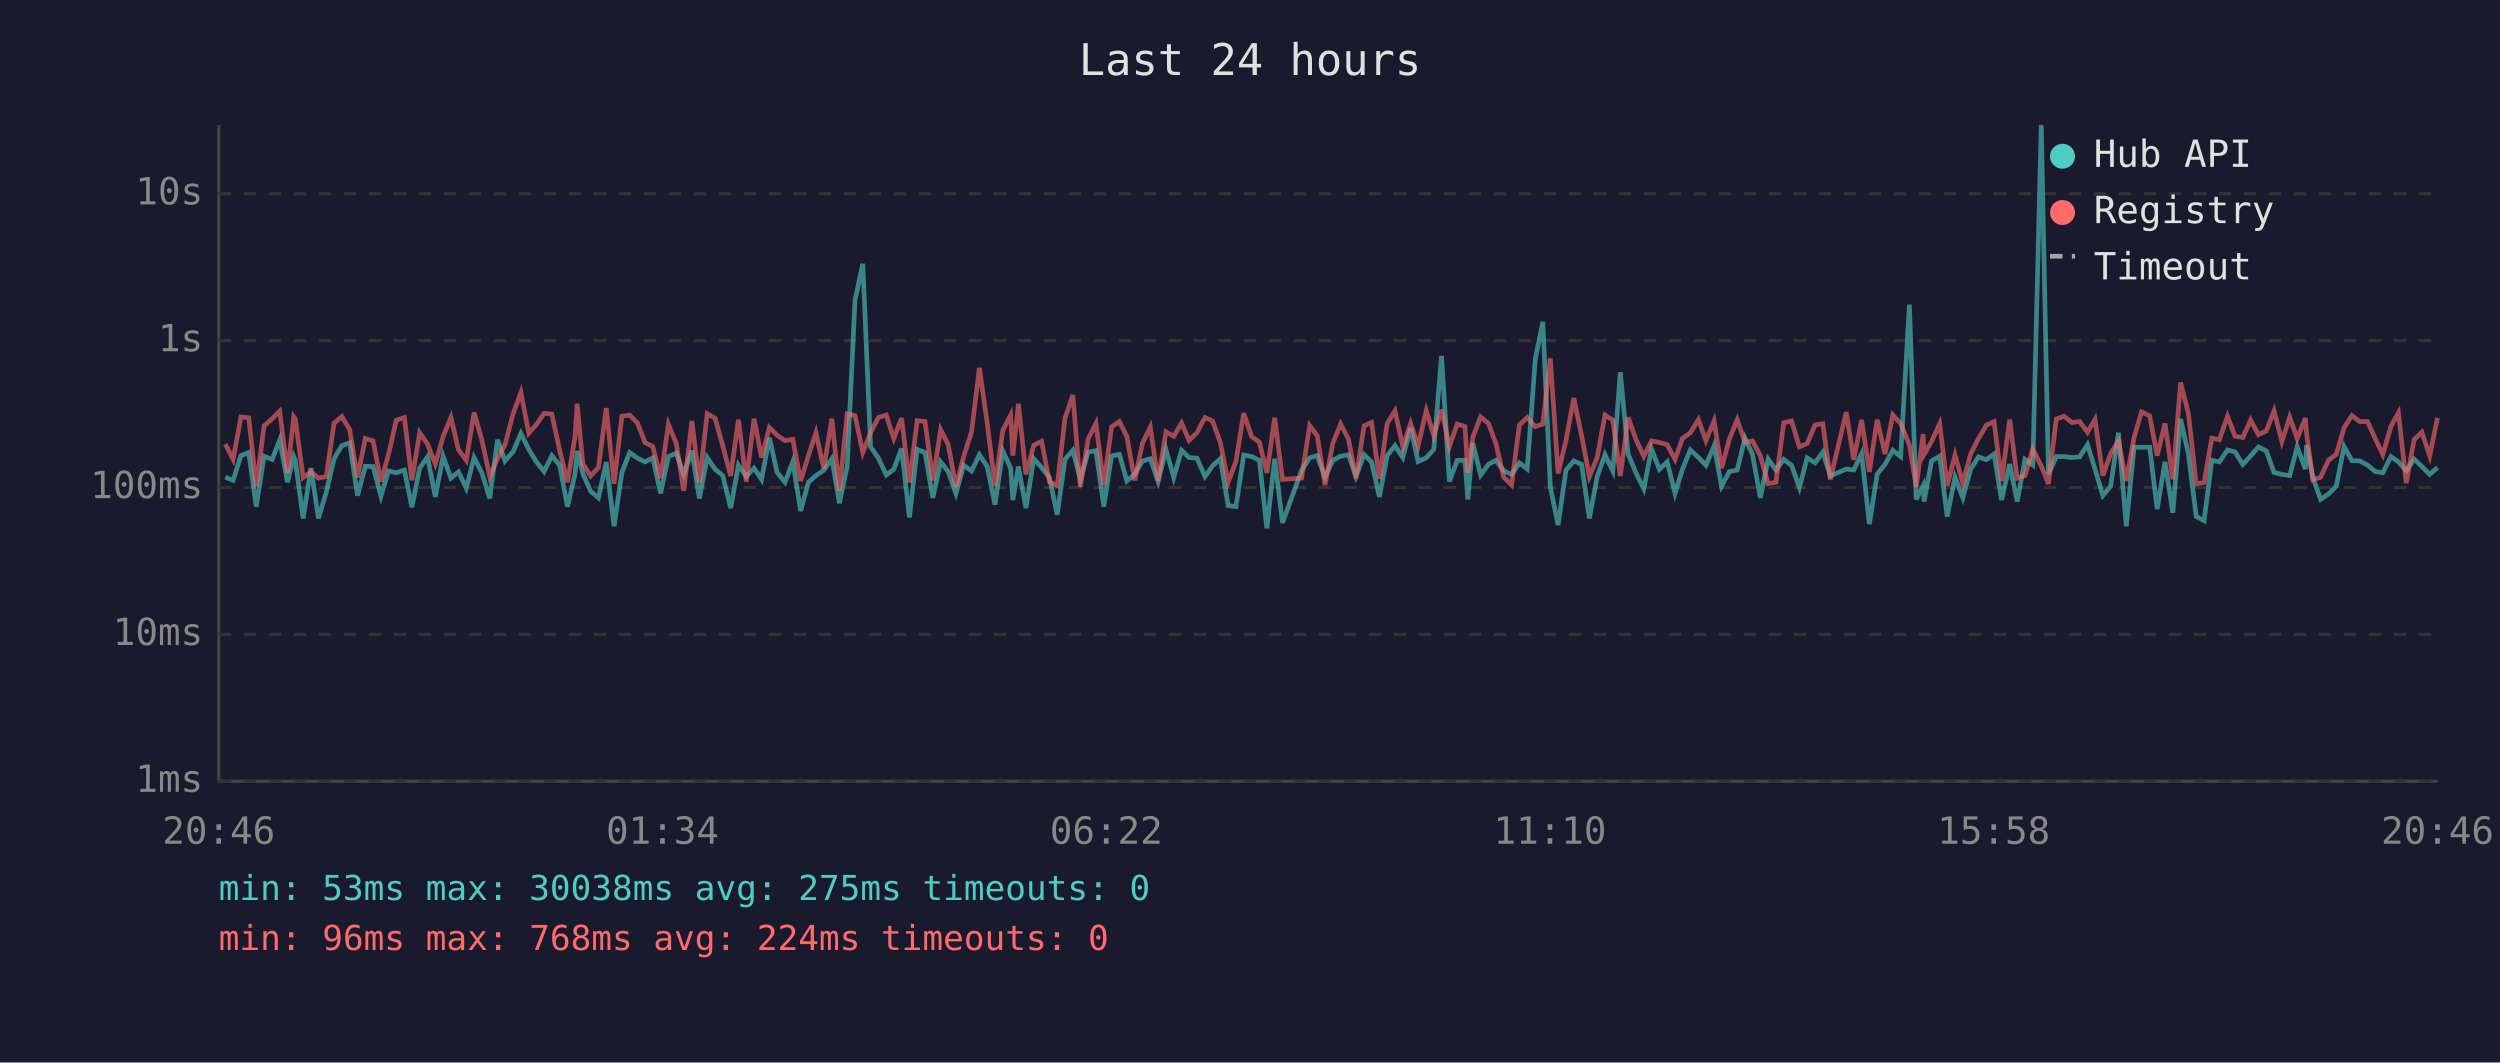
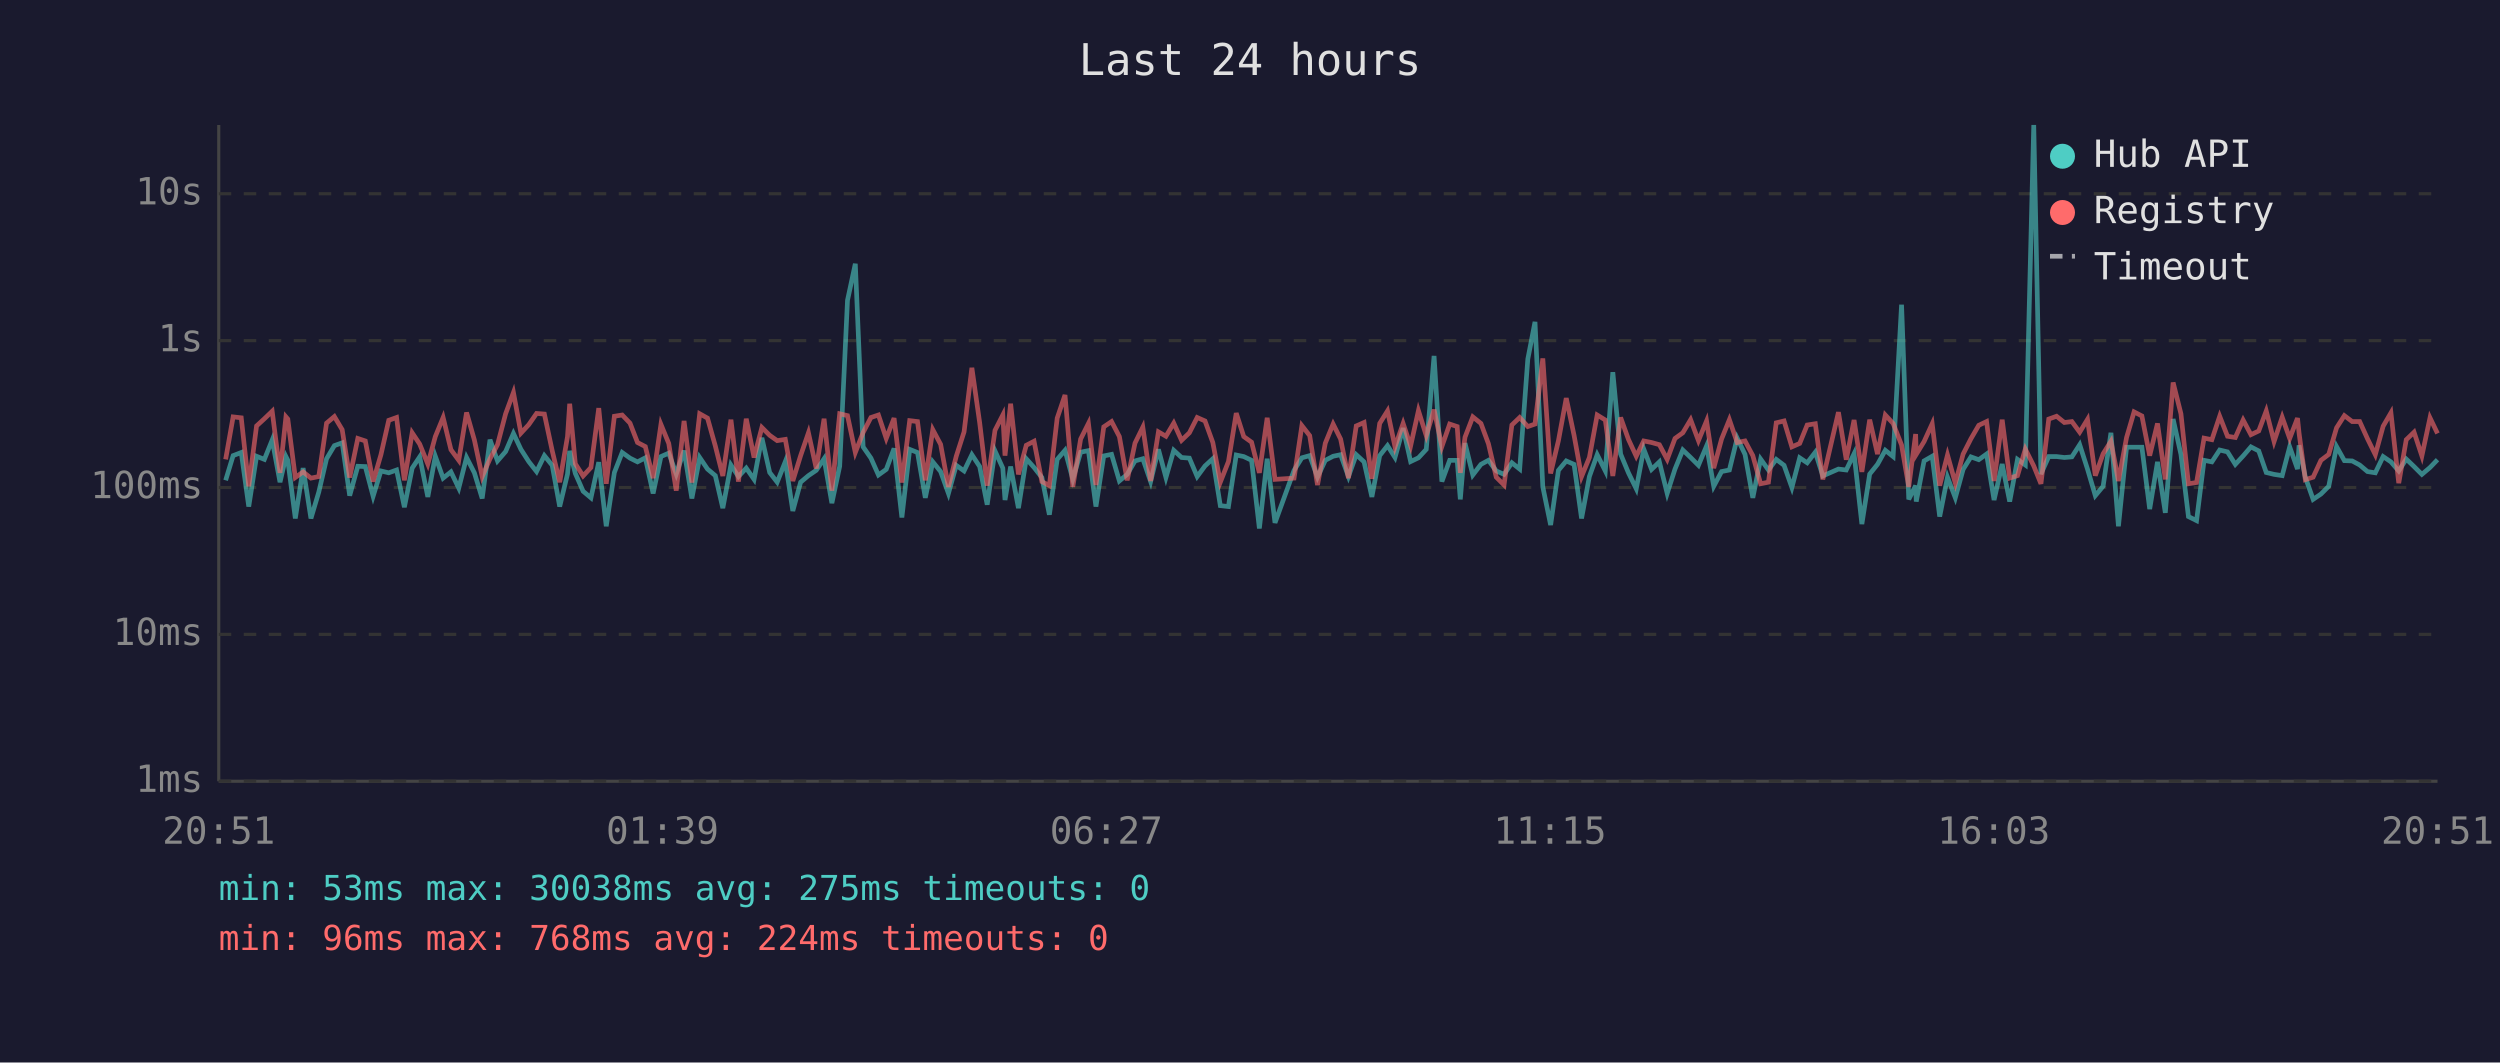
<svg xmlns="http://www.w3.org/2000/svg" viewBox="0 0 800 340" font-family="monospace" font-size="12">
  <rect width="800" height="340" fill="#1a1a2e" />
  <text x="400" y="24" fill="#e0e0e0" font-size="14" text-anchor="middle">Last 24 hours</text>
  <line x1="70" y1="40" x2="70" y2="250" stroke="#444" stroke-width="1" />
  <line x1="70" y1="250" x2="780" y2="250" stroke="#444" stroke-width="1" />
  <line x1="70" y1="250" x2="780" y2="250" stroke="#333" stroke-width="1" stroke-dasharray="4" />
  <text x="65" y="250" fill="#888" text-anchor="end" dominant-baseline="middle">1ms</text>
  <line x1="70" y1="203" x2="780" y2="203" stroke="#333" stroke-width="1" stroke-dasharray="4" />
  <text x="65" y="203" fill="#888" text-anchor="end" dominant-baseline="middle">10ms</text>
  <line x1="70" y1="156" x2="780" y2="156" stroke="#333" stroke-width="1" stroke-dasharray="4" />
  <text x="65" y="156" fill="#888" text-anchor="end" dominant-baseline="middle">100ms</text>
  <line x1="70" y1="109" x2="780" y2="109" stroke="#333" stroke-width="1" stroke-dasharray="4" />
  <text x="65" y="109" fill="#888" text-anchor="end" dominant-baseline="middle">1s</text>
  <line x1="70" y1="62" x2="780" y2="62" stroke="#333" stroke-width="1" stroke-dasharray="4" />
  <text x="65" y="62" fill="#888" text-anchor="end" dominant-baseline="middle">10s</text>
-   <text x="70" y="270" fill="#888" text-anchor="middle">20:46</text>
-   <text x="212" y="270" fill="#888" text-anchor="middle">01:34</text>
-   <text x="354" y="270" fill="#888" text-anchor="middle">06:22</text>
-   <text x="496" y="270" fill="#888" text-anchor="middle">11:10</text>
-   <text x="638" y="270" fill="#888" text-anchor="middle">15:58</text>
-   <text x="780" y="270" fill="#888" text-anchor="middle">20:46</text>
-   <polyline points="72.1,152.7 74.6,153.7 77.1,145.8 79.6,144.8 82.0,162.1 84.5,146.0 87.1,147.0 89.5,140.8 92.0,154.3 94.0,146.1 94.5,147.3 97.0,165.9 99.5,149.8 101.9,165.9 104.4,157.5 106.9,146.8 109.4,142.6 111.9,141.7 114.4,158.6 116.9,149.2 119.4,149.3 121.9,158.8 124.3,150.7 126.8,151.3 129.4,150.4 131.8,162.3 134.3,149.8 136.8,146.2 139.3,159.0 141.8,146.0 144.3,153.0 146.7,151.0 149.2,156.2 151.7,146.4 154.2,151.3 156.7,159.5 159.2,140.7 161.6,147.5 164.2,144.5 166.7,138.7 169.2,143.8 171.6,147.7 174.1,150.9 176.6,145.8 179.1,148.9 181.6,162.1 184.0,151.7 184.7,144.3 186.5,151.5 189.0,157.2 191.5,159.3 194.0,147.9 196.5,168.4 199.0,151.2 201.5,144.8 204.0,146.6 206.4,147.8 208.9,146.5 211.4,157.9 213.9,146.1 216.4,145.0 218.8,151.7 221.4,144.2 223.8,159.5 226.3,146.4 228.8,150.1 231.3,152.2 233.8,162.6 236.3,148.8 238.8,152.5 241.3,149.8 243.7,153.4 246.2,140.1 248.7,151.2 251.2,154.3 253.7,147.7 256.2,163.5 258.7,154.3 261.1,152.2 263.6,150.5 266.2,146.8 268.6,161.0 271.1,149.2 273.6,96.1 276.1,84.4 278.6,143.0 281.1,146.6 283.6,152.0 286.0,150.2 288.5,143.5 291.0,165.6 293.5,143.8 296.0,144.8 298.5,159.3 301.0,147.8 303.4,150.9 305.9,157.9 308.4,148.9 310.9,150.7 313.4,145.5 315.9,149.3 318.4,161.5 320.9,144.3 323.4,149.8 324.1,160.0 325.9,149.3 328.3,162.6 330.8,146.8 333.3,149.6 335.8,152.8 338.3,164.7 340.8,147.0 343.3,144.1 345.7,153.4 348.2,144.7 350.7,144.2 353.2,162.1 355.7,145.9 358.2,145.4 360.6,153.9 363.1,151.8 365.6,147.5 368.1,146.8 370.6,154.1 373.1,143.8 375.6,152.8 378.1,144.1 380.5,146.4 383.0,146.6 385.6,152.5 388.0,149.1 390.5,146.8 393.0,161.8 395.5,162.1 398.0,145.6 400.5,146.1 403.0,147.3 405.4,169.1 407.9,146.8 410.4,167.3 416.5,150.5 419.1,146.5 421.5,145.8 424.0,152.7 426.5,147.3 429.0,146.0 431.5,145.5 433.9,152.5 436.5,145.5 438.9,147.8 441.4,159.0 443.9,145.8 446.4,142.6 448.9,146.4 451.4,137.0 453.8,147.7 456.4,146.5 458.8,143.8 461.3,113.9 463.8,154.1 466.3,147.3 468.8,147.3 469.7,159.8 471.3,141.8 473.8,152.0 476.3,148.6 478.7,147.3 481.2,150.7 483.7,151.8 486.2,148.1 488.7,150.1 491.3,114.9 493.7,103.0 496.1,155.8 498.6,168.0 501.1,150.5 503.6,147.5 506.1,148.6 508.6,165.9 511.1,152.5 513.6,145.5 516.1,150.7 518.5,119.1 521.0,145.3 523.5,151.3 526.0,156.4 528.5,143.7 531.0,150.2 533.5,147.8 536.0,157.9 538.4,150.1 540.9,144.0 543.5,146.4 545.9,148.9 548.5,142.7 550.9,155.6 553.4,150.9 555.9,150.4 558.4,140.2 560.8,145.4 563.3,159.3 565.8,146.9 568.3,150.4 570.8,147.0 573.3,148.9 575.8,156.0 578.3,146.5 580.8,148.1 583.3,144.7 585.7,152.3 590.8,150.1 593.2,150.4 595.7,145.2 598.2,167.7 600.7,151.7 603.2,148.6 605.7,144.1 608.2,146.1 611.0,97.5 613.2,159.8 615.4,155.4 615.7,160.5 618.1,147.5 620.7,146.0 623.1,165.3 625.6,152.7 628.1,159.3 630.6,150.2 633.1,146.2 635.6,147.1 638.1,145.3 640.5,160.0 643.1,148.5 645.5,160.5 648.0,147.0 650.5,148.8 653.2,40.0 655.5,151.7 658.0,146.1 660.5,146.1 663.0,146.4 665.5,146.2 668.0,142.3 670.4,150.1 672.9,158.6 675.4,155.6 677.9,138.5 680.4,168.4 682.9,143.1 685.3,143.1 687.9,143.1 690.3,162.9 692.8,147.8 695.3,164.1 697.8,134.1 700.3,145.4 702.8,165.3 705.3,166.6 707.8,147.3 710.2,147.8 712.8,144.0 715.2,144.6 717.7,148.6 720.2,145.9 722.7,143.0 725.2,144.3 727.7,151.2 730.2,151.8 732.7,152.2 735.1,143.0 737.7,150.1 738.1,142.5 740.1,152.7 742.6,159.8 745.1,158.1 747.6,155.6 750.1,142.9 752.6,147.4 755.1,147.5 757.6,148.8 760.1,150.9 762.5,151.3 765.1,146.1 767.5,147.8 770.0,150.7 772.5,146.9 775.0,149.3 777.5,151.8 780.0,149.6" fill="none" stroke="#4ecdc4" stroke-width="1.5" opacity="0.6" />
-   <polyline points="72.1,142.1 74.6,147.0 77.1,133.4 79.6,133.7 82.0,155.6 84.5,136.3 87.1,134.0 89.5,131.6 92.0,151.3 94.0,133.4 94.5,134.1 97.0,152.8 99.5,151.0 101.9,153.0 104.4,152.5 106.9,135.4 109.4,133.3 111.9,137.5 114.4,152.8 116.9,140.3 119.4,141.1 121.9,154.1 124.3,145.5 126.8,134.5 129.4,133.6 131.8,153.7 134.3,138.5 136.8,142.1 139.3,148.5 141.8,139.7 144.3,133.6 146.7,143.9 149.2,147.3 151.7,132.0 154.2,140.8 156.7,152.5 159.2,146.8 161.6,142.3 164.2,132.4 166.7,125.6 169.2,138.6 171.6,135.9 174.1,132.3 176.6,132.5 179.1,144.2 181.6,154.3 184.0,139.7 184.7,129.2 186.5,148.4 189.0,152.3 191.5,149.6 194.0,130.6 196.5,154.8 199.0,133.2 201.5,132.8 204.0,135.4 206.4,141.6 208.9,142.9 211.4,153.0 213.9,135.8 216.4,141.9 218.8,157.0 221.4,134.7 223.8,154.4 226.3,132.4 228.8,133.8 231.3,142.7 233.8,152.3 236.3,134.3 238.8,154.1 241.3,134.0 243.7,146.4 246.2,136.8 248.7,139.3 251.2,141.0 253.7,140.6 256.2,153.9 258.7,145.8 261.1,138.5 263.6,149.9 266.2,134.0 268.6,157.0 271.1,132.4 273.6,133.0 276.1,144.8 278.6,138.4 281.1,133.6 283.6,132.8 286.0,140.3 288.5,133.8 291.0,154.4 293.5,134.6 296.0,134.9 298.5,153.7 301.0,137.5 303.4,142.2 305.9,155.8 308.4,146.0 310.9,138.2 313.4,117.7 315.9,135.3 318.4,155.4 320.9,137.7 323.4,132.8 324.1,145.8 325.9,129.2 328.3,151.8 330.8,142.5 333.3,141.2 335.8,154.1 338.3,155.4 340.8,133.8 343.3,126.4 345.7,155.8 348.2,140.5 350.7,135.5 353.2,155.2 355.7,136.6 358.2,134.9 360.6,139.7 363.1,153.7 365.6,141.8 368.1,136.7 370.6,153.9 373.1,138.2 375.6,139.6 378.1,135.4 380.5,140.9 383.0,138.5 385.6,133.6 388.0,134.7 390.5,141.6 393.0,154.3 395.5,147.7 398.0,132.2 400.5,139.7 403.0,141.5 405.4,151.3 407.9,133.7 410.4,153.4 416.5,153.0 419.1,136.2 421.5,139.4 424.0,155.2 426.5,141.8 429.0,135.7 431.5,140.5 433.9,153.0 436.5,136.3 438.9,135.2 441.4,153.2 443.9,135.5 446.4,131.5 448.9,143.0 451.4,135.5 453.8,142.7 456.4,131.4 458.8,139.4 461.3,131.1 463.8,142.9 466.3,135.7 468.8,136.5 469.7,151.3 471.3,139.9 473.8,133.4 476.3,135.5 478.7,142.0 481.2,152.7 483.7,155.2 486.2,136.0 488.7,133.6 491.3,136.5 493.7,135.7 496.1,114.7 498.6,151.5 501.1,141.0 503.6,127.4 506.1,139.3 508.6,152.5 511.1,146.4 513.6,132.8 516.1,134.4 518.5,152.3 521.0,133.6 523.5,140.6 526.0,146.0 528.5,141.1 531.0,141.6 533.5,142.3 536.0,147.0 538.4,140.3 540.9,138.5 543.5,134.3 545.9,141.0 548.5,134.7 550.9,149.8 553.4,140.5 555.9,134.3 558.4,141.6 560.8,141.1 563.3,145.8 565.8,154.8 568.3,154.3 570.8,135.3 573.3,134.7 575.8,143.0 578.3,141.9 580.8,136.0 583.3,135.6 585.7,153.4 590.8,131.9 593.2,147.1 595.7,134.4 598.2,151.0 600.7,134.3 603.2,145.3 605.7,132.8 608.2,135.5 611.0,142.4 613.2,155.8 615.4,138.9 615.7,145.4 618.1,141.3 620.7,135.6 623.1,155.4 625.6,145.6 628.1,154.6 630.6,145.3 633.1,140.4 635.6,136.1 638.1,134.9 640.5,153.9 643.1,134.3 645.5,153.0 648.0,152.2 650.5,143.7 653.2,149.1 655.5,154.8 658.0,134.1 660.5,133.2 663.0,135.2 665.5,134.9 668.0,138.3 670.4,134.2 672.9,152.2 675.4,145.2 677.9,141.2 680.4,153.9 682.9,140.0 685.3,131.8 687.9,133.1 690.3,145.8 692.8,135.5 695.3,153.4 697.8,122.4 700.3,132.4 702.8,154.8 705.3,154.4 707.8,140.2 710.2,140.7 712.8,133.2 715.2,139.6 717.7,140.0 720.2,134.4 722.7,139.1 725.2,137.9 727.7,131.5 730.2,141.3 732.7,133.5 735.1,140.3 737.7,133.8 738.1,138.6 740.1,153.5 742.6,152.7 745.1,147.3 747.6,145.4 750.1,136.9 752.6,133.0 755.1,134.9 757.6,134.9 760.1,140.4 762.5,145.5 765.1,136.4 767.5,132.1 770.0,154.6 772.5,140.7 775.0,138.3 777.5,145.9 780.0,133.7" fill="none" stroke="#ff6b6b" stroke-width="1.5" opacity="0.6" />
+   <text x="70" y="270" fill="#888" text-anchor="middle">20:51</text>
+   <text x="212" y="270" fill="#888" text-anchor="middle">01:39</text>
+   <text x="354" y="270" fill="#888" text-anchor="middle">06:27</text>
+   <text x="496" y="270" fill="#888" text-anchor="middle">11:15</text>
+   <text x="638" y="270" fill="#888" text-anchor="middle">16:03</text>
+   <text x="780" y="270" fill="#888" text-anchor="middle">20:51</text>
+   <polyline points="72.2,153.7 74.6,145.8 77.2,144.8 79.6,162.1 82.1,146.0 84.6,147.0 87.1,140.8 89.6,154.3 91.5,146.1 92.1,147.3 94.5,165.9 97.0,149.8 99.5,165.9 102.0,157.5 104.5,146.8 107.0,142.6 109.5,141.7 111.9,158.6 114.5,149.2 116.9,149.3 119.4,158.8 121.9,150.7 124.4,151.3 126.9,150.4 129.4,162.3 131.9,149.8 134.3,146.2 136.9,159.0 139.3,146.0 141.8,153.0 144.3,151.0 146.8,156.2 149.3,146.4 151.8,151.3 154.3,159.5 156.8,140.7 159.2,147.5 161.8,144.5 164.3,138.7 166.7,143.8 169.2,147.7 171.7,150.9 174.2,145.8 176.7,148.9 179.1,162.1 181.6,151.7 182.3,144.3 184.1,151.5 186.6,157.2 189.1,159.3 191.6,147.9 194.0,168.4 196.6,151.2 199.1,144.8 201.6,146.6 204.0,147.8 206.5,146.5 209.0,157.9 211.5,146.1 214.0,145.0 216.4,151.7 218.9,144.2 221.4,159.5 223.9,146.4 226.4,150.1 228.9,152.2 231.3,162.6 233.9,148.8 236.3,152.5 238.8,149.8 241.3,153.4 243.8,140.1 246.3,151.2 248.7,154.3 251.3,147.7 253.7,163.5 256.2,154.3 258.7,152.2 261.2,150.5 263.7,146.8 266.2,161.0 268.7,149.2 271.2,96.1 273.7,84.4 276.2,143.0 278.7,146.6 281.1,152.0 283.6,150.2 286.1,143.5 288.6,165.6 291.1,143.8 293.6,144.8 296.1,159.3 298.5,147.8 301.0,150.9 303.5,157.9 306.0,148.9 308.5,150.7 311.0,145.5 313.5,149.3 315.9,161.5 318.4,144.3 320.9,149.8 321.6,160.0 323.4,149.3 325.9,162.6 328.4,146.8 330.9,149.6 333.4,152.8 335.8,164.7 338.3,147.0 340.8,144.1 343.3,153.4 345.8,144.7 348.3,144.2 350.7,162.1 353.2,145.9 355.7,145.4 358.2,153.9 360.7,151.8 363.2,147.5 365.7,146.8 368.2,154.1 370.7,143.8 373.1,152.8 375.6,144.1 378.1,146.4 380.6,146.6 383.1,152.5 385.6,149.1 388.1,146.8 390.5,161.8 393.1,162.1 395.6,145.6 398.0,146.1 400.5,147.3 403.0,169.1 405.5,146.8 408.0,167.3 414.1,150.5 416.6,146.5 419.1,145.8 421.6,152.7 424.1,147.3 426.6,146.0 429.0,145.5 431.5,152.5 434.0,145.5 436.5,147.8 439.0,159.0 441.5,145.8 444.0,142.6 446.4,146.4 449.0,137.0 451.4,147.7 453.9,146.5 456.4,143.8 458.9,113.9 461.4,154.1 463.9,147.3 466.3,147.3 467.3,159.8 468.8,141.8 471.3,152.0 473.9,148.6 476.3,147.3 478.8,150.7 481.3,151.8 483.8,148.1 486.3,150.1 488.9,114.9 491.2,103.0 493.7,155.8 496.2,168.0 498.7,150.5 501.2,147.5 503.7,148.6 506.1,165.9 508.6,152.5 511.1,145.5 513.7,150.7 516.1,119.1 518.6,145.3 521.1,151.3 523.6,156.4 526.0,143.7 528.5,150.2 531.0,147.8 533.5,157.9 536.0,150.1 538.5,144.0 541.0,146.4 543.5,148.9 546.1,142.7 548.4,155.6 550.9,150.9 553.4,150.4 555.9,140.2 558.4,145.4 560.9,159.3 563.4,146.9 565.9,150.4 568.4,147.0 570.9,148.9 573.4,156.0 575.9,146.5 578.3,148.1 580.9,144.7 583.3,152.3 588.3,150.1 590.8,150.4 593.3,145.2 595.8,167.7 598.3,151.7 600.8,148.6 603.3,144.1 605.8,146.1 608.5,97.5 610.8,159.8 613.0,155.4 613.2,160.5 615.7,147.5 618.3,146.0 620.7,165.3 623.2,152.7 625.7,159.3 628.2,150.2 630.7,146.2 633.2,147.1 635.7,145.3 638.1,160.0 640.7,148.5 643.1,160.5 645.6,147.0 648.1,148.8 650.8,40.0 653.1,151.7 655.6,146.1 658.1,146.1 660.6,146.4 663.0,146.2 665.5,142.3 668.0,150.1 670.5,158.6 673.0,155.6 675.5,138.5 677.9,168.4 680.5,143.1 682.9,143.1 685.4,143.1 687.9,162.9 690.4,147.8 692.9,164.1 695.4,134.1 697.9,145.4 700.3,165.3 702.9,166.6 705.3,147.3 707.8,147.8 710.3,144.0 712.8,144.6 715.3,148.6 717.8,145.9 720.3,143.0 722.8,144.3 725.2,151.2 727.7,151.8 730.3,152.2 732.7,143.0 735.2,150.1 735.7,142.5 737.7,152.7 740.2,159.8 742.7,158.1 745.2,155.6 747.7,142.9 750.2,147.4 752.7,147.5 755.1,148.8 757.6,150.9 760.1,151.3 762.6,146.1 765.1,147.8 767.6,150.7 770.0,146.9 772.5,149.3 775.0,151.8 777.6,149.6 780.0,147.1" fill="none" stroke="#4ecdc4" stroke-width="1.5" opacity="0.6" />
+   <polyline points="72.2,147.0 74.6,133.4 77.2,133.7 79.6,155.6 82.1,136.3 84.6,134.0 87.1,131.6 89.6,151.3 91.5,133.4 92.1,134.1 94.5,152.8 97.0,151.0 99.5,153.0 102.0,152.5 104.5,135.4 107.0,133.3 109.5,137.5 111.9,152.8 114.5,140.3 116.9,141.1 119.4,154.1 121.9,145.5 124.4,134.5 126.9,133.6 129.4,153.7 131.9,138.5 134.3,142.1 136.9,148.5 139.3,139.7 141.8,133.6 144.3,143.9 146.8,147.3 149.3,132.0 151.8,140.8 154.3,152.5 156.8,146.8 159.2,142.3 161.8,132.4 164.3,125.6 166.7,138.6 169.2,135.9 171.7,132.3 174.2,132.5 176.7,144.2 179.1,154.3 181.6,139.7 182.3,129.2 184.1,148.4 186.6,152.3 189.1,149.6 191.6,130.6 194.0,154.8 196.6,133.2 199.1,132.8 201.6,135.4 204.0,141.6 206.5,142.9 209.0,153.0 211.5,135.8 214.0,141.9 216.4,157.0 218.9,134.7 221.4,154.4 223.9,132.4 226.4,133.8 228.9,142.7 231.3,152.3 233.9,134.3 236.3,154.1 238.8,134.0 241.3,146.4 243.8,136.8 246.3,139.3 248.7,141.0 251.3,140.6 253.7,153.9 256.2,145.8 258.7,138.5 261.2,149.9 263.7,134.0 266.2,157.0 268.7,132.4 271.2,133.0 273.7,144.8 276.2,138.4 278.7,133.6 281.1,132.8 283.6,140.3 286.1,133.8 288.6,154.4 291.1,134.6 293.6,134.9 296.1,153.7 298.5,137.5 301.0,142.2 303.5,155.8 306.0,146.0 308.5,138.2 311.0,117.7 313.5,135.3 315.9,155.4 318.4,137.7 320.9,132.8 321.6,145.8 323.4,129.2 325.9,151.8 328.4,142.5 330.9,141.2 333.4,154.1 335.8,155.4 338.3,133.8 340.8,126.4 343.3,155.8 345.8,140.5 348.3,135.5 350.7,155.2 353.2,136.6 355.7,134.9 358.2,139.7 360.7,153.7 363.2,141.8 365.7,136.7 368.2,153.9 370.7,138.2 373.1,139.6 375.6,135.4 378.1,140.9 380.6,138.5 383.1,133.6 385.6,134.7 388.1,141.6 390.5,154.3 393.1,147.7 395.6,132.2 398.0,139.7 400.5,141.5 403.0,151.3 405.5,133.7 408.0,153.4 414.1,153.0 416.6,136.2 419.1,139.4 421.6,155.2 424.1,141.8 426.6,135.7 429.0,140.5 431.5,153.0 434.0,136.3 436.5,135.2 439.0,153.2 441.5,135.5 444.0,131.5 446.4,143.0 449.0,135.5 451.4,142.7 453.9,131.4 456.4,139.4 458.9,131.1 461.4,142.9 463.9,135.7 466.3,136.5 467.3,151.3 468.8,139.9 471.3,133.4 473.9,135.5 476.3,142.0 478.8,152.7 481.3,155.2 483.8,136.0 486.3,133.6 488.9,136.5 491.2,135.7 493.7,114.7 496.2,151.5 498.7,141.0 501.2,127.4 503.7,139.3 506.1,152.5 508.6,146.4 511.1,132.8 513.7,134.4 516.1,152.3 518.6,133.6 521.1,140.6 523.6,146.0 526.0,141.1 528.5,141.6 531.0,142.3 533.5,147.0 536.0,140.3 538.5,138.5 541.0,134.3 543.5,141.0 546.1,134.7 548.4,149.8 550.9,140.5 553.4,134.3 555.9,141.6 558.4,141.1 560.9,145.8 563.4,154.8 565.9,154.3 568.4,135.3 570.9,134.7 573.4,143.0 575.9,141.9 578.3,136.0 580.9,135.6 583.3,153.4 588.3,131.9 590.8,147.1 593.3,134.4 595.8,151.0 598.3,134.3 600.8,145.3 603.3,132.8 605.8,135.5 608.5,142.4 610.8,155.8 613.0,138.9 613.2,145.4 615.7,141.3 618.3,135.6 620.7,155.4 623.2,145.6 625.7,154.6 628.2,145.3 630.7,140.4 633.2,136.1 635.7,134.9 638.1,153.9 640.7,134.3 643.1,153.0 645.6,152.2 648.1,143.7 650.8,149.1 653.1,154.8 655.6,134.1 658.1,133.2 660.6,135.2 663.0,134.9 665.5,138.3 668.0,134.2 670.5,152.2 673.0,145.2 675.5,141.2 677.9,153.9 680.5,140.0 682.9,131.8 685.4,133.1 687.9,145.8 690.4,135.5 692.9,153.4 695.4,122.4 697.9,132.4 700.3,154.8 702.9,154.4 705.3,140.2 707.8,140.7 710.3,133.2 712.8,139.6 715.3,140.0 717.8,134.4 720.3,139.1 722.8,137.9 725.2,131.5 727.7,141.3 730.3,133.5 732.7,140.3 735.2,133.8 735.7,138.6 737.7,153.5 740.2,152.7 742.7,147.3 745.2,145.4 747.7,136.9 750.2,133.0 752.7,134.9 755.1,134.9 757.6,140.4 760.1,145.5 762.6,136.4 765.1,132.1 767.6,154.6 770.0,140.7 772.5,138.3 775.0,145.9 777.6,133.7 780.0,138.7" fill="none" stroke="#ff6b6b" stroke-width="1.5" opacity="0.6" />
  <circle cx="660" cy="50" r="4" fill="#4ecdc4" />
  <text x="670" y="50" fill="#e0e0e0" dominant-baseline="middle">Hub API</text>
  <circle cx="660" cy="68" r="4" fill="#ff6b6b" />
  <text x="670" y="68" fill="#e0e0e0" dominant-baseline="middle">Registry</text>
  <line x1="656" y1="82" x2="664" y2="82" stroke="#e0e0e0" stroke-width="1.5" stroke-dasharray="4,3" opacity="0.7" />
  <text x="670" y="86" fill="#e0e0e0" dominant-baseline="middle">Timeout</text>
  <text x="70" y="288" fill="#4ecdc4" font-size="11">min: 53ms  max: 30038ms  avg: 275ms  timeouts: 0</text>
  <text x="70" y="304" fill="#ff6b6b" font-size="11">min: 96ms  max: 768ms  avg: 224ms  timeouts: 0</text>
</svg>
